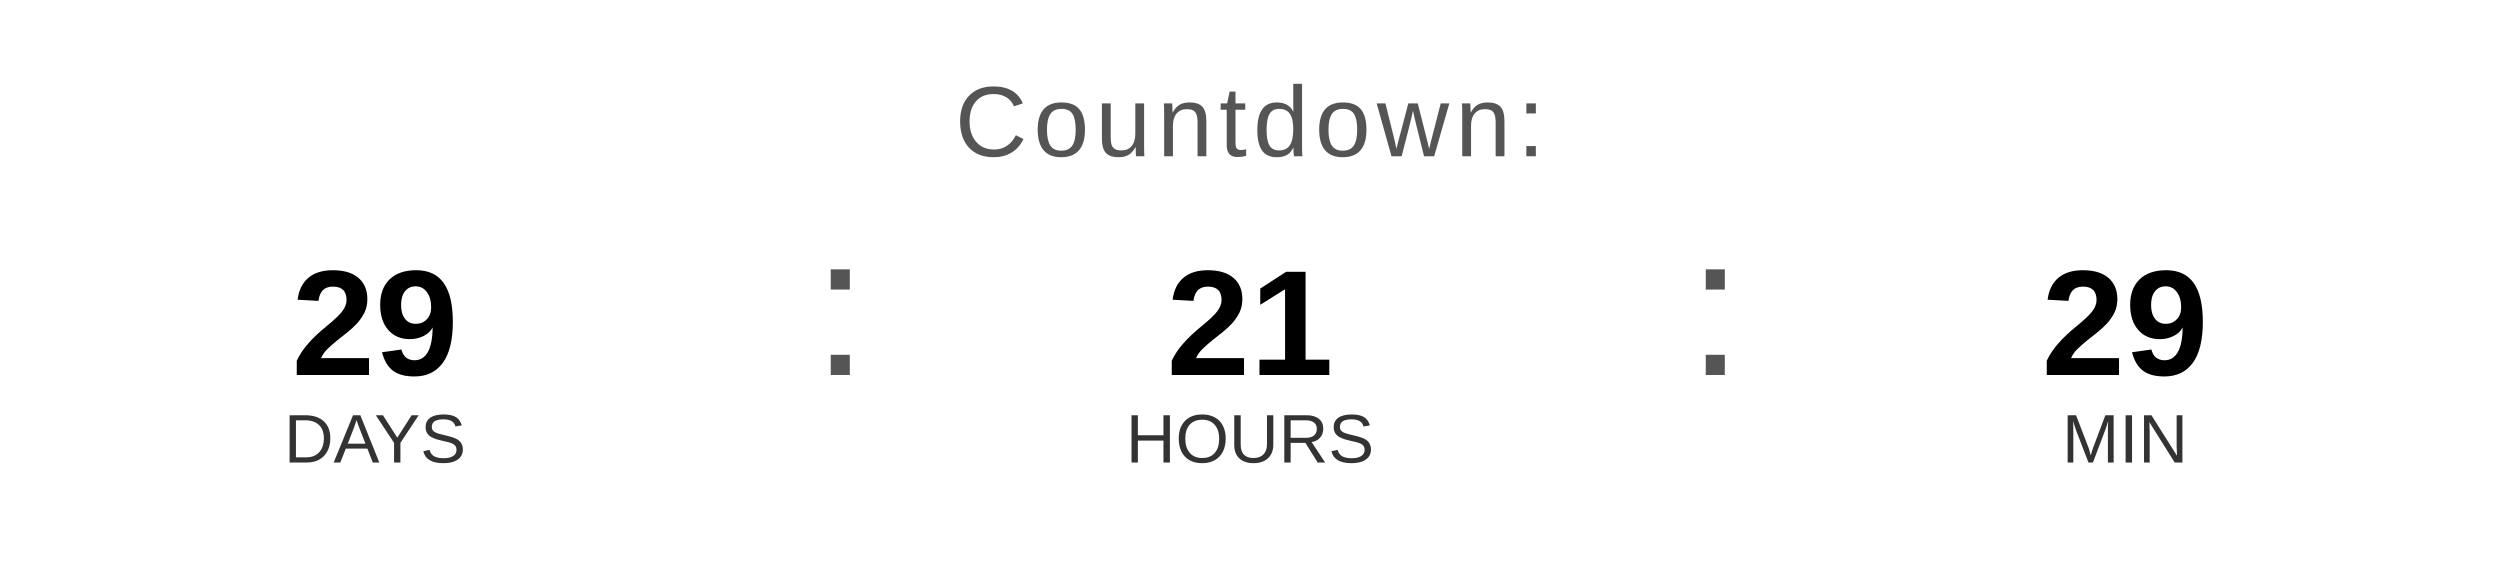
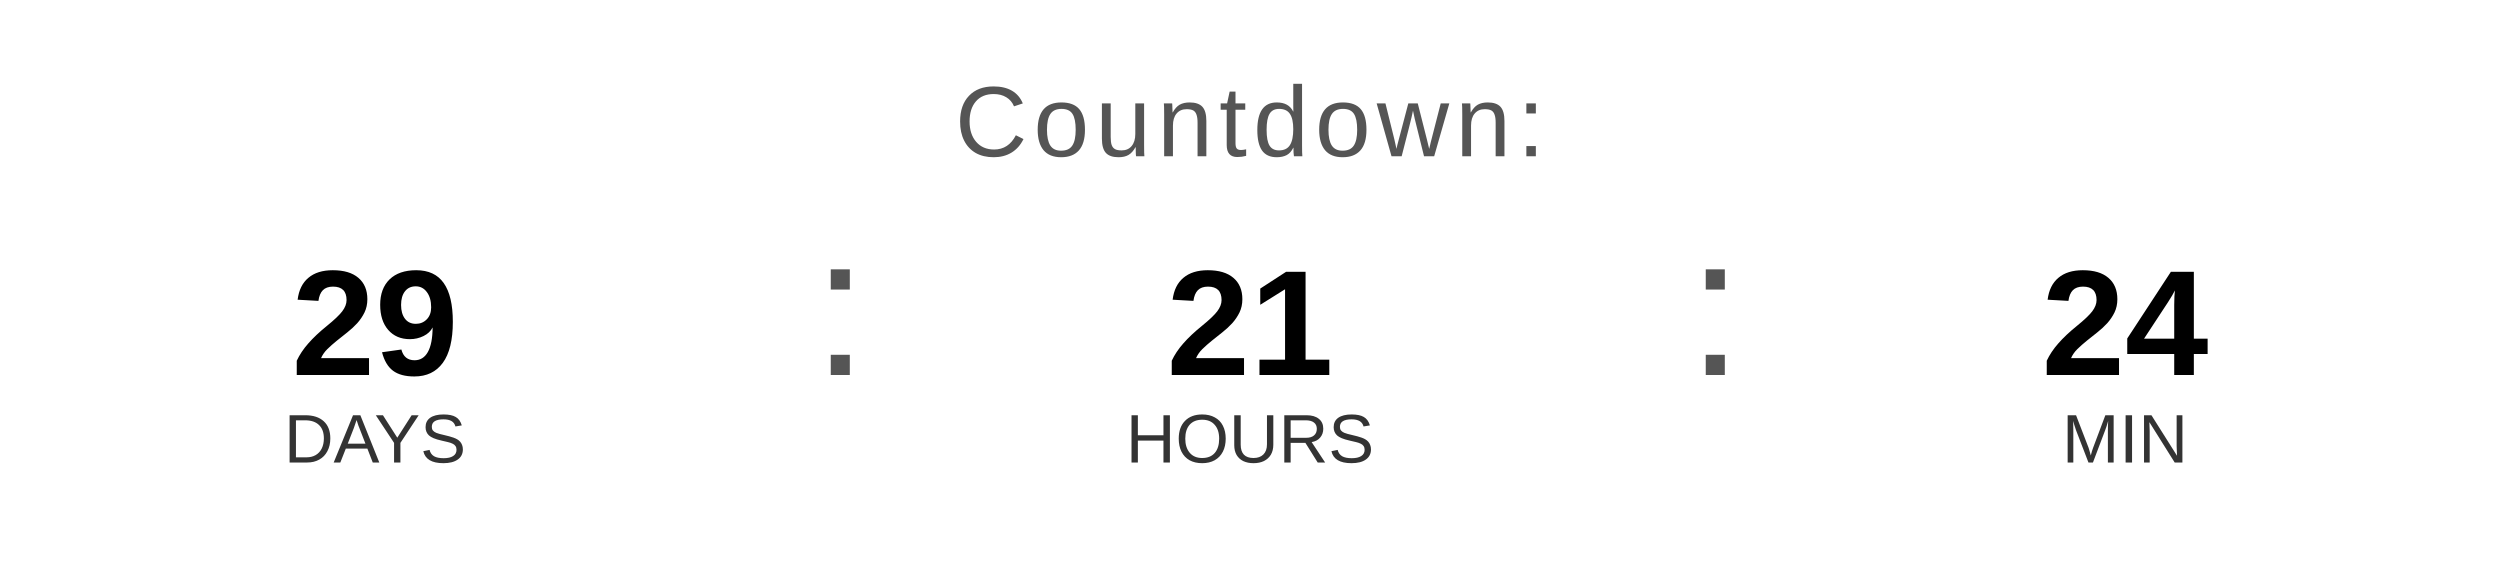
<svg xmlns="http://www.w3.org/2000/svg" width="400" height="90" viewBox="0 0 400 90">
  <text x="200" y="25" font-family="Arial, Helvetica, sans-serif" font-size="16" fill="#555555" text-anchor="middle" letter-spacing="1">
    Countdown:
  </text>
  <text x="60" y="60" font-family="Arial, Helvetica, sans-serif" font-size="24" font-weight="bold" fill="#000000" text-anchor="middle">29</text>
  <text x="60" y="74" font-family="Arial, Helvetica, sans-serif" font-size="11" fill="#333333" text-anchor="middle">DAYS</text>
  <text x="130" y="60" font-family="Arial, sans-serif" font-size="32" fill="#555555">:</text>
  <text x="200" y="60" font-family="Arial, Helvetica, sans-serif" font-size="24" font-weight="bold" fill="#000000" text-anchor="middle">21</text>
  <text x="200" y="74" font-family="Arial, Helvetica, sans-serif" font-size="11" fill="#333333" text-anchor="middle">HOURS</text>
  <text x="270" y="60" font-family="Arial, sans-serif" font-size="32" fill="#555555">:</text>
-   <text x="340" y="60" font-family="Arial, Helvetica, sans-serif" font-size="24" font-weight="bold" fill="#000000" text-anchor="middle">29</text>
+   <text x="340" y="60" font-family="Arial, Helvetica, sans-serif" font-size="24" font-weight="bold" fill="#000000" text-anchor="middle">24</text>
  <text x="340" y="74" font-family="Arial, Helvetica, sans-serif" font-size="11" fill="#333333" text-anchor="middle">MIN</text>
</svg>
